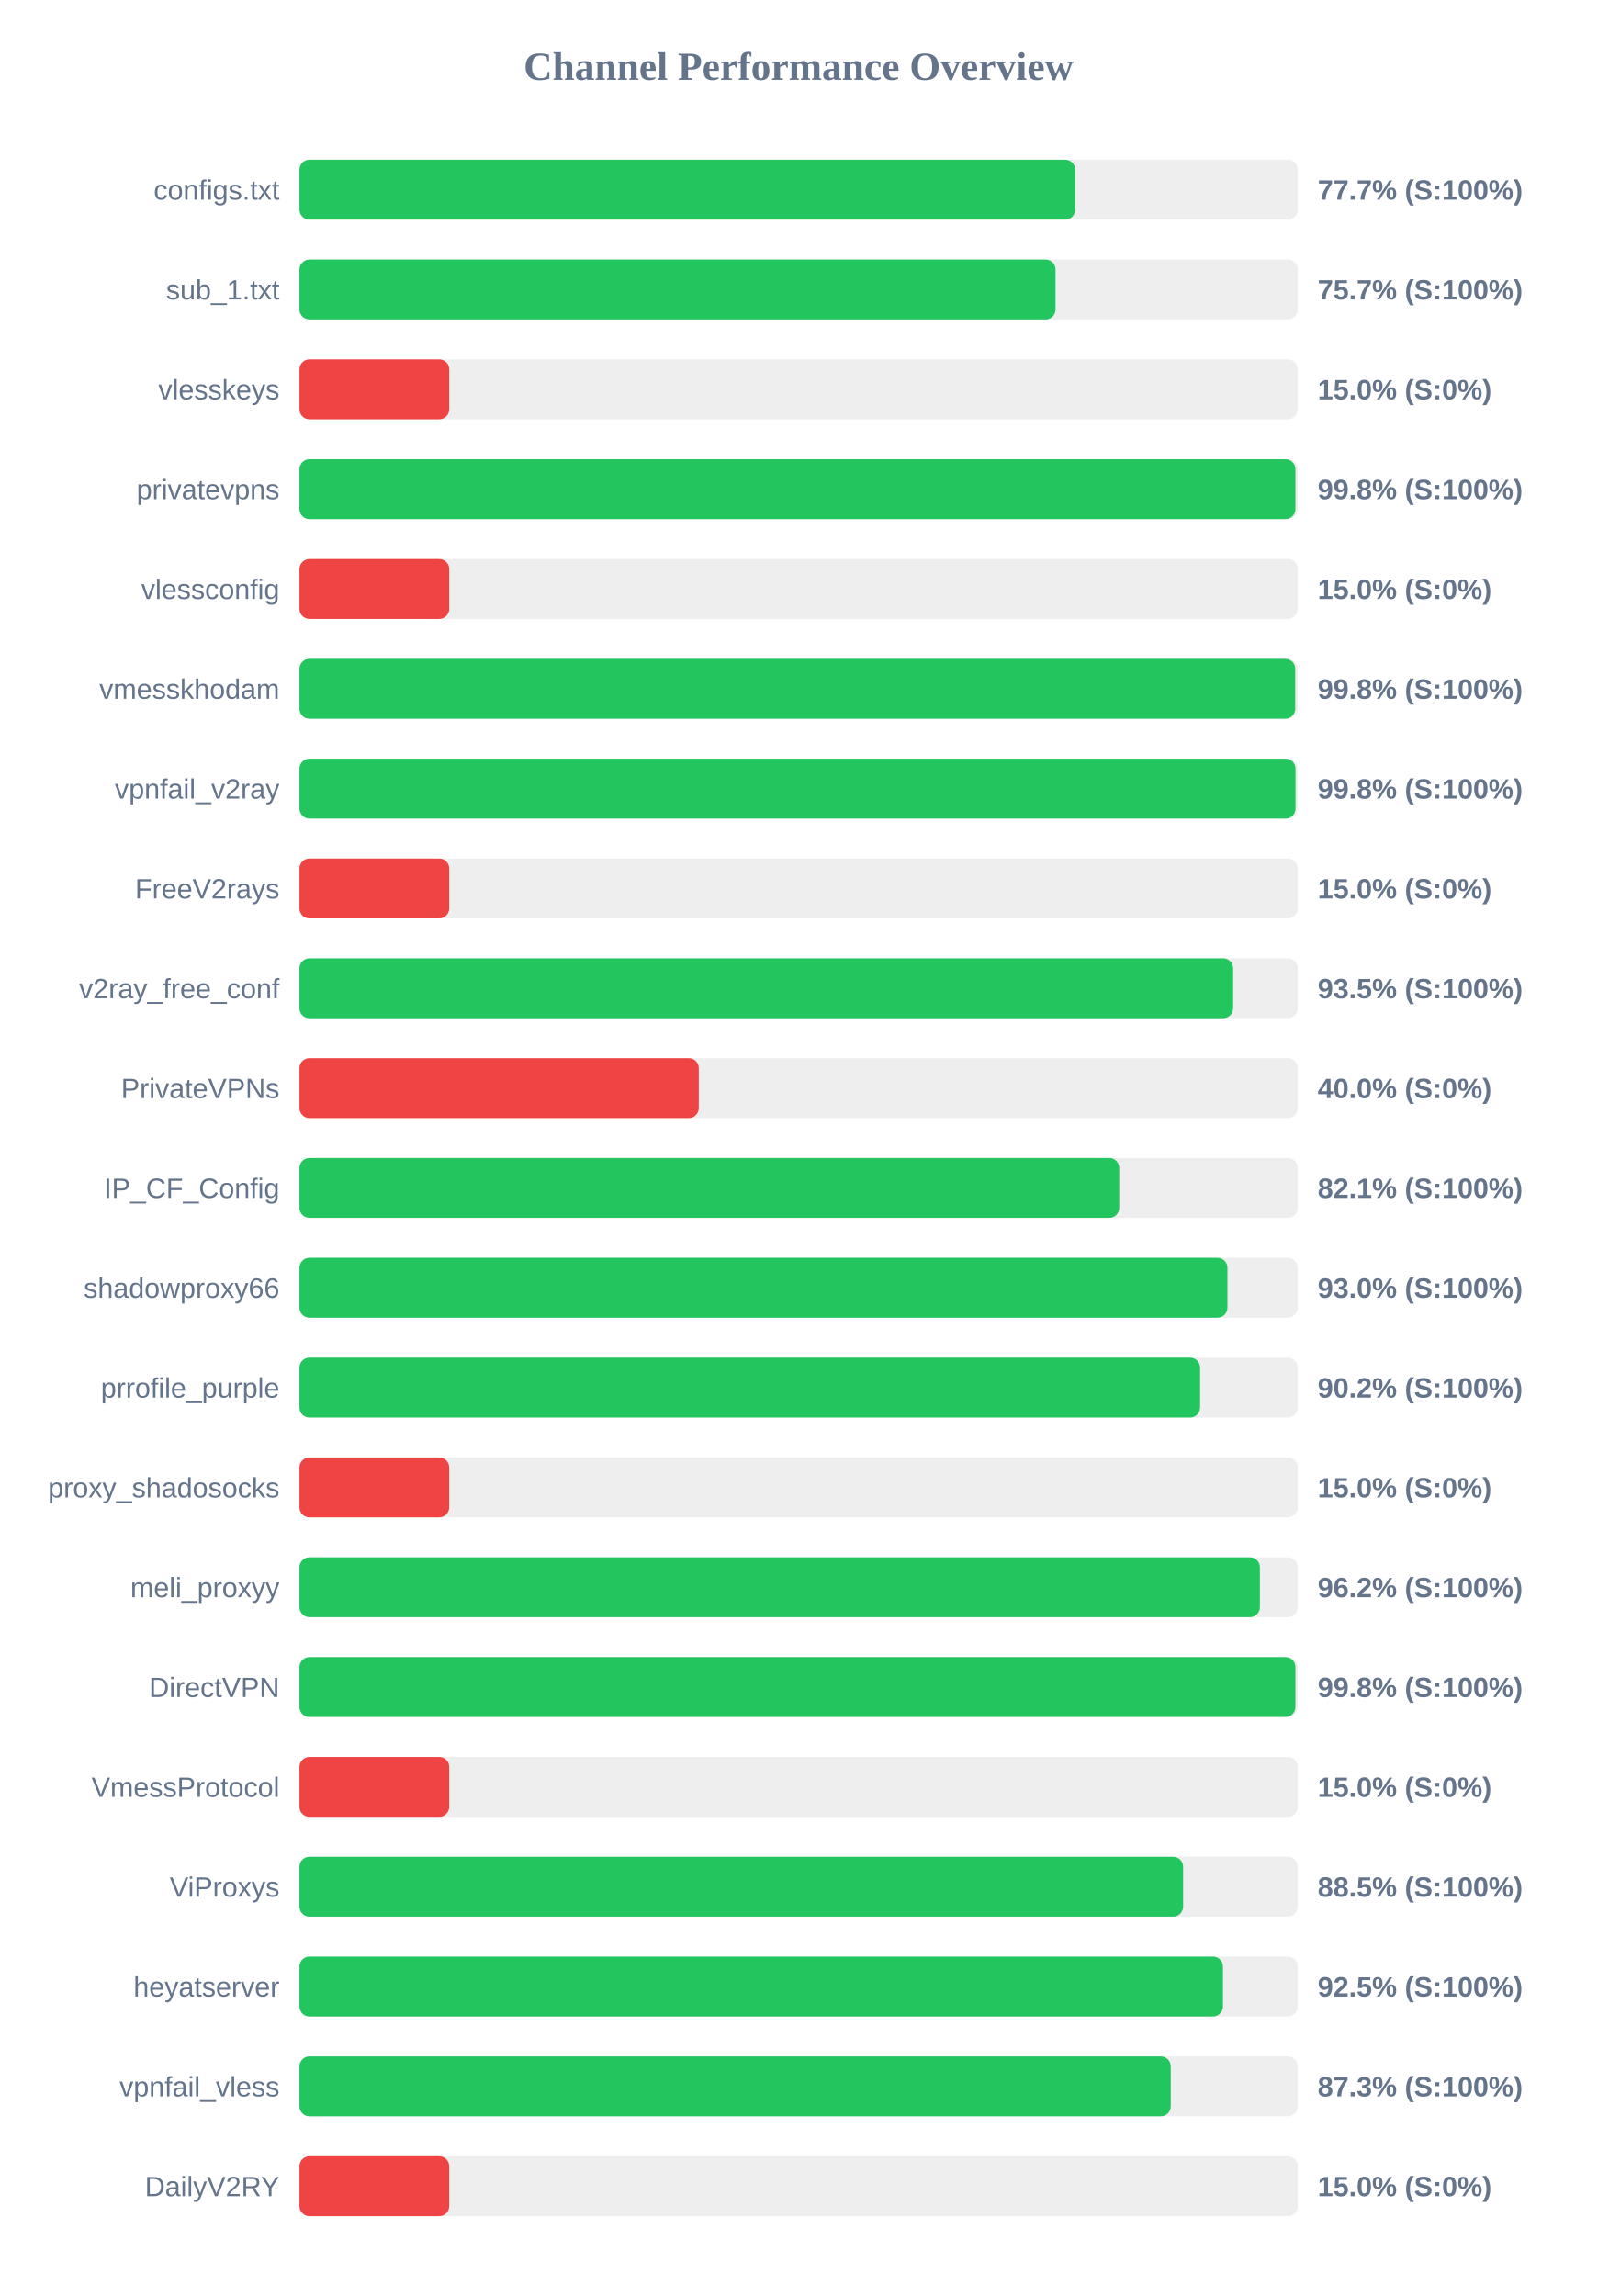
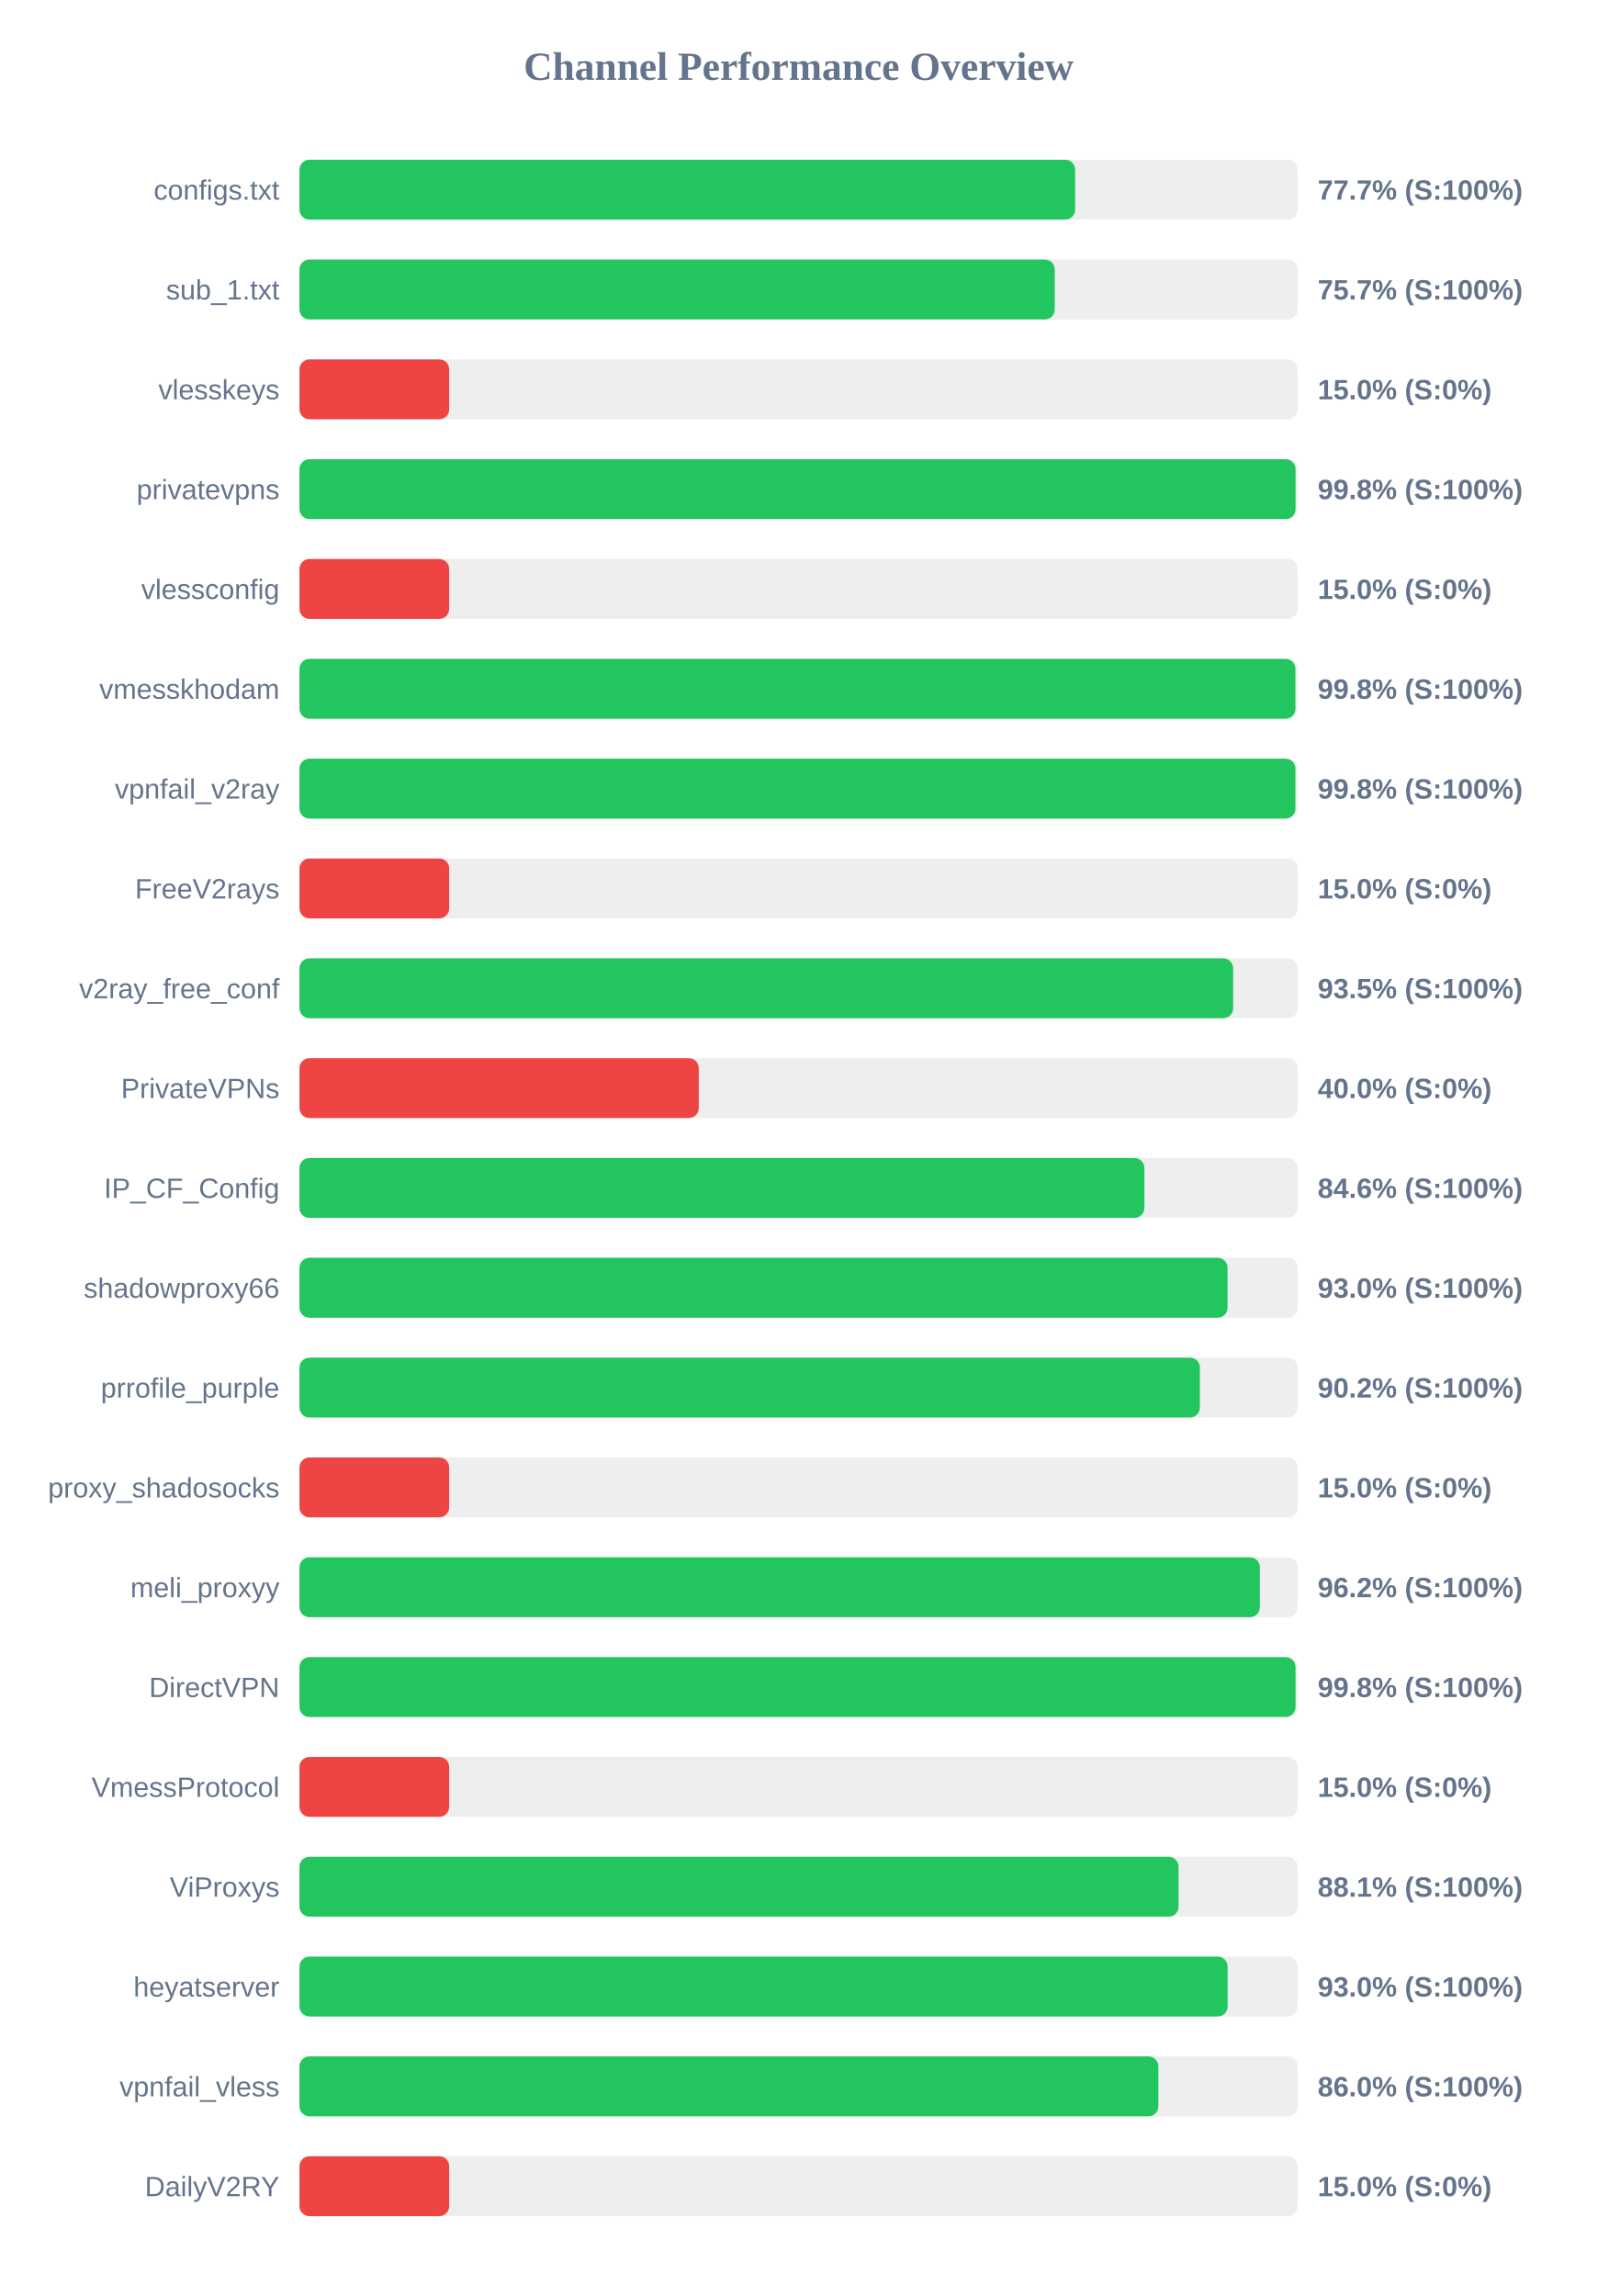
<svg xmlns="http://www.w3.org/2000/svg" width="800" height="1150" version="1.1">
  <style>
        .row { font: 14px Arial; fill: #64748b; }
        .score { font: bold 14px Arial; fill: #64748b; }
    </style>
  <text x="400" y="40" text-anchor="middle" font-size="20px" font-weight="bold" fill="#64748b">Channel Performance Overview</text>
  <rect x="150" y="80" width="500" height="30" fill="#eee" rx="5" />
-   <rect x="150" y="80" width="388.55" height="30" fill="#22c55e" rx="5" />
+   <rect x="150" y="80" width="388.5" height="30" fill="#22c55e" rx="5" />
  <text x="140" y="100" text-anchor="end" class="row">configs.txt</text>
  <text x="660" y="100" text-anchor="start" class="score">77.7% (S:100%)</text>
  <rect x="150" y="130" width="500" height="30" fill="#eee" rx="5" />
-   <rect x="150" y="130" width="378.7" height="30" fill="#22c55e" rx="5" />
+   <rect x="150" y="130" width="378.3" height="30" fill="#22c55e" rx="5" />
  <text x="140" y="150" text-anchor="end" class="row">sub_1.txt</text>
  <text x="660" y="150" text-anchor="start" class="score">75.7% (S:100%)</text>
  <rect x="150" y="180" width="500" height="30" fill="#eee" rx="5" />
  <rect x="150" y="180" width="75.0" height="30" fill="#ef4444" rx="5" />
  <text x="140" y="200" text-anchor="end" class="row">vlesskeys</text>
  <text x="660" y="200" text-anchor="start" class="score">15.0% (S:0%)</text>
  <rect x="150" y="230" width="500" height="30" fill="#eee" rx="5" />
-   <rect x="150" y="230" width="498.85" height="30" fill="#22c55e" rx="5" />
+   <rect x="150" y="230" width="498.9" height="30" fill="#22c55e" rx="5" />
  <text x="140" y="250" text-anchor="end" class="row">privatevpns</text>
  <text x="660" y="250" text-anchor="start" class="score">99.8% (S:100%)</text>
  <rect x="150" y="280" width="500" height="30" fill="#eee" rx="5" />
  <rect x="150" y="280" width="75.0" height="30" fill="#ef4444" rx="5" />
  <text x="140" y="300" text-anchor="end" class="row">vlessconfig</text>
  <text x="660" y="300" text-anchor="start" class="score">15.0% (S:0%)</text>
  <rect x="150" y="330" width="500" height="30" fill="#eee" rx="5" />
-   <rect x="150" y="330" width="498.75" height="30" fill="#22c55e" rx="5" />
+   <rect x="150" y="330" width="498.85" height="30" fill="#22c55e" rx="5" />
  <text x="140" y="350" text-anchor="end" class="row">vmesskhodam</text>
  <text x="660" y="350" text-anchor="start" class="score">99.8% (S:100%)</text>
  <rect x="150" y="380" width="500" height="30" fill="#eee" rx="5" />
-   <rect x="150" y="380" width="498.9" height="30" fill="#22c55e" rx="5" />
+   <rect x="150" y="380" width="498.85" height="30" fill="#22c55e" rx="5" />
  <text x="140" y="400" text-anchor="end" class="row">vpnfail_v2ray</text>
  <text x="660" y="400" text-anchor="start" class="score">99.8% (S:100%)</text>
  <rect x="150" y="430" width="500" height="30" fill="#eee" rx="5" />
  <rect x="150" y="430" width="75.0" height="30" fill="#ef4444" rx="5" />
  <text x="140" y="450" text-anchor="end" class="row">FreeV2rays</text>
  <text x="660" y="450" text-anchor="start" class="score">15.0% (S:0%)</text>
  <rect x="150" y="480" width="500" height="30" fill="#eee" rx="5" />
  <rect x="150" y="480" width="467.65" height="30" fill="#22c55e" rx="5" />
  <text x="140" y="500" text-anchor="end" class="row">v2ray_free_conf</text>
  <text x="660" y="500" text-anchor="start" class="score">93.5% (S:100%)</text>
  <rect x="150" y="530" width="500" height="30" fill="#eee" rx="5" />
  <rect x="150" y="530" width="200.0" height="30" fill="#ef4444" rx="5" />
  <text x="140" y="550" text-anchor="end" class="row">PrivateVPNs</text>
  <text x="660" y="550" text-anchor="start" class="score">40.0% (S:0%)</text>
  <rect x="150" y="580" width="500" height="30" fill="#eee" rx="5" />
-   <rect x="150" y="580" width="410.6" height="30" fill="#22c55e" rx="5" />
+   <rect x="150" y="580" width="423.2" height="30" fill="#22c55e" rx="5" />
  <text x="140" y="600" text-anchor="end" class="row">IP_CF_Config</text>
-   <text x="660" y="600" text-anchor="start" class="score">82.1% (S:100%)</text>
+   <text x="660" y="600" text-anchor="start" class="score">84.6% (S:100%)</text>
  <rect x="150" y="630" width="500" height="30" fill="#eee" rx="5" />
-   <rect x="150" y="630" width="464.8" height="30" fill="#22c55e" rx="5" />
+   <rect x="150" y="630" width="464.85" height="30" fill="#22c55e" rx="5" />
  <text x="140" y="650" text-anchor="end" class="row">shadowproxy66</text>
  <text x="660" y="650" text-anchor="start" class="score">93.0% (S:100%)</text>
  <rect x="150" y="680" width="500" height="30" fill="#eee" rx="5" />
-   <rect x="150" y="680" width="451.1" height="30" fill="#22c55e" rx="5" />
+   <rect x="150" y="680" width="451.0" height="30" fill="#22c55e" rx="5" />
  <text x="140" y="700" text-anchor="end" class="row">prrofile_purple</text>
  <text x="660" y="700" text-anchor="start" class="score">90.2% (S:100%)</text>
  <rect x="150" y="730" width="500" height="30" fill="#eee" rx="5" />
  <rect x="150" y="730" width="75.0" height="30" fill="#ef4444" rx="5" />
  <text x="140" y="750" text-anchor="end" class="row">proxy_shadosocks</text>
  <text x="660" y="750" text-anchor="start" class="score">15.0% (S:0%)</text>
  <rect x="150" y="780" width="500" height="30" fill="#eee" rx="5" />
  <rect x="150" y="780" width="481.05" height="30" fill="#22c55e" rx="5" />
  <text x="140" y="800" text-anchor="end" class="row">meli_proxyy</text>
  <text x="660" y="800" text-anchor="start" class="score">96.2% (S:100%)</text>
  <rect x="150" y="830" width="500" height="30" fill="#eee" rx="5" />
-   <rect x="150" y="830" width="498.85" height="30" fill="#22c55e" rx="5" />
+   <rect x="150" y="830" width="498.9" height="30" fill="#22c55e" rx="5" />
  <text x="140" y="850" text-anchor="end" class="row">DirectVPN</text>
  <text x="660" y="850" text-anchor="start" class="score">99.8% (S:100%)</text>
  <rect x="150" y="880" width="500" height="30" fill="#eee" rx="5" />
  <rect x="150" y="880" width="75.0" height="30" fill="#ef4444" rx="5" />
  <text x="140" y="900" text-anchor="end" class="row">VmessProtocol</text>
  <text x="660" y="900" text-anchor="start" class="score">15.0% (S:0%)</text>
  <rect x="150" y="930" width="500" height="30" fill="#eee" rx="5" />
-   <rect x="150" y="930" width="442.6" height="30" fill="#22c55e" rx="5" />
+   <rect x="150" y="930" width="440.3" height="30" fill="#22c55e" rx="5" />
  <text x="140" y="950" text-anchor="end" class="row">ViProxys</text>
-   <text x="660" y="950" text-anchor="start" class="score">88.5% (S:100%)</text>
+   <text x="660" y="950" text-anchor="start" class="score">88.1% (S:100%)</text>
  <rect x="150" y="980" width="500" height="30" fill="#eee" rx="5" />
-   <rect x="150" y="980" width="462.55" height="30" fill="#22c55e" rx="5" />
+   <rect x="150" y="980" width="464.9" height="30" fill="#22c55e" rx="5" />
  <text x="140" y="1000" text-anchor="end" class="row">heyatserver</text>
-   <text x="660" y="1000" text-anchor="start" class="score">92.5% (S:100%)</text>
+   <text x="660" y="1000" text-anchor="start" class="score">93.0% (S:100%)</text>
  <rect x="150" y="1030" width="500" height="30" fill="#eee" rx="5" />
-   <rect x="150" y="1030" width="436.4" height="30" fill="#22c55e" rx="5" />
+   <rect x="150" y="1030" width="430.2" height="30" fill="#22c55e" rx="5" />
  <text x="140" y="1050" text-anchor="end" class="row">vpnfail_vless</text>
-   <text x="660" y="1050" text-anchor="start" class="score">87.3% (S:100%)</text>
+   <text x="660" y="1050" text-anchor="start" class="score">86.0% (S:100%)</text>
  <rect x="150" y="1080" width="500" height="30" fill="#eee" rx="5" />
  <rect x="150" y="1080" width="75.0" height="30" fill="#ef4444" rx="5" />
  <text x="140" y="1100" text-anchor="end" class="row">DailyV2RY</text>
  <text x="660" y="1100" text-anchor="start" class="score">15.0% (S:0%)</text>
</svg>
